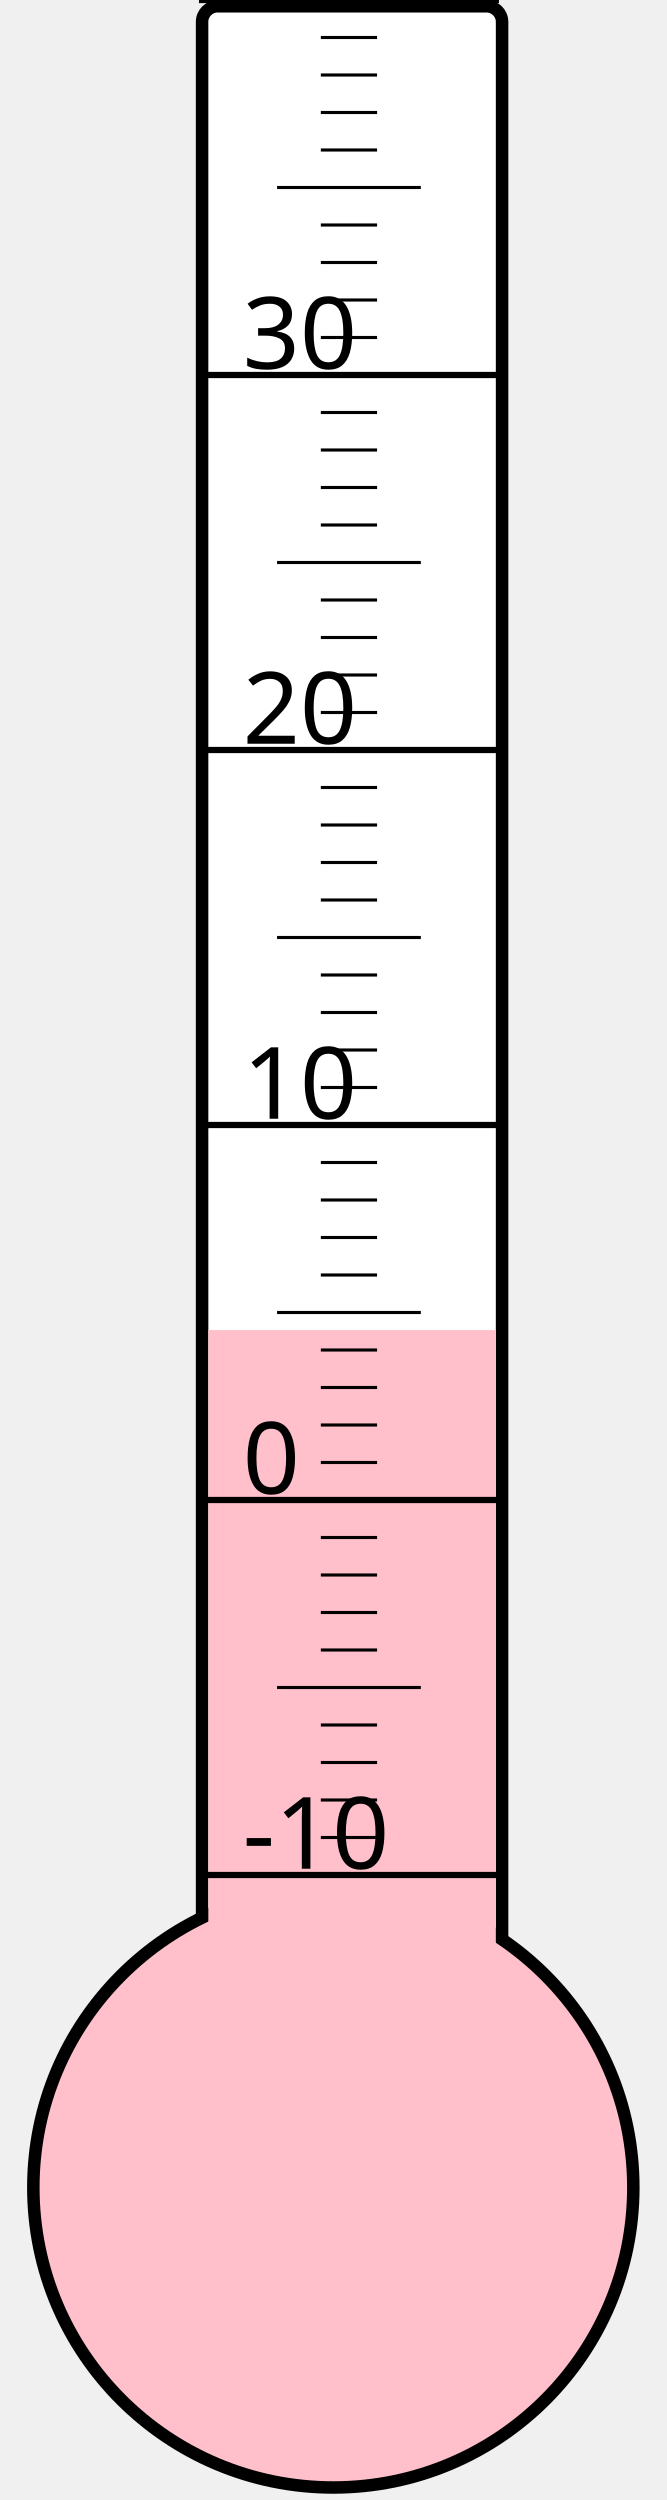
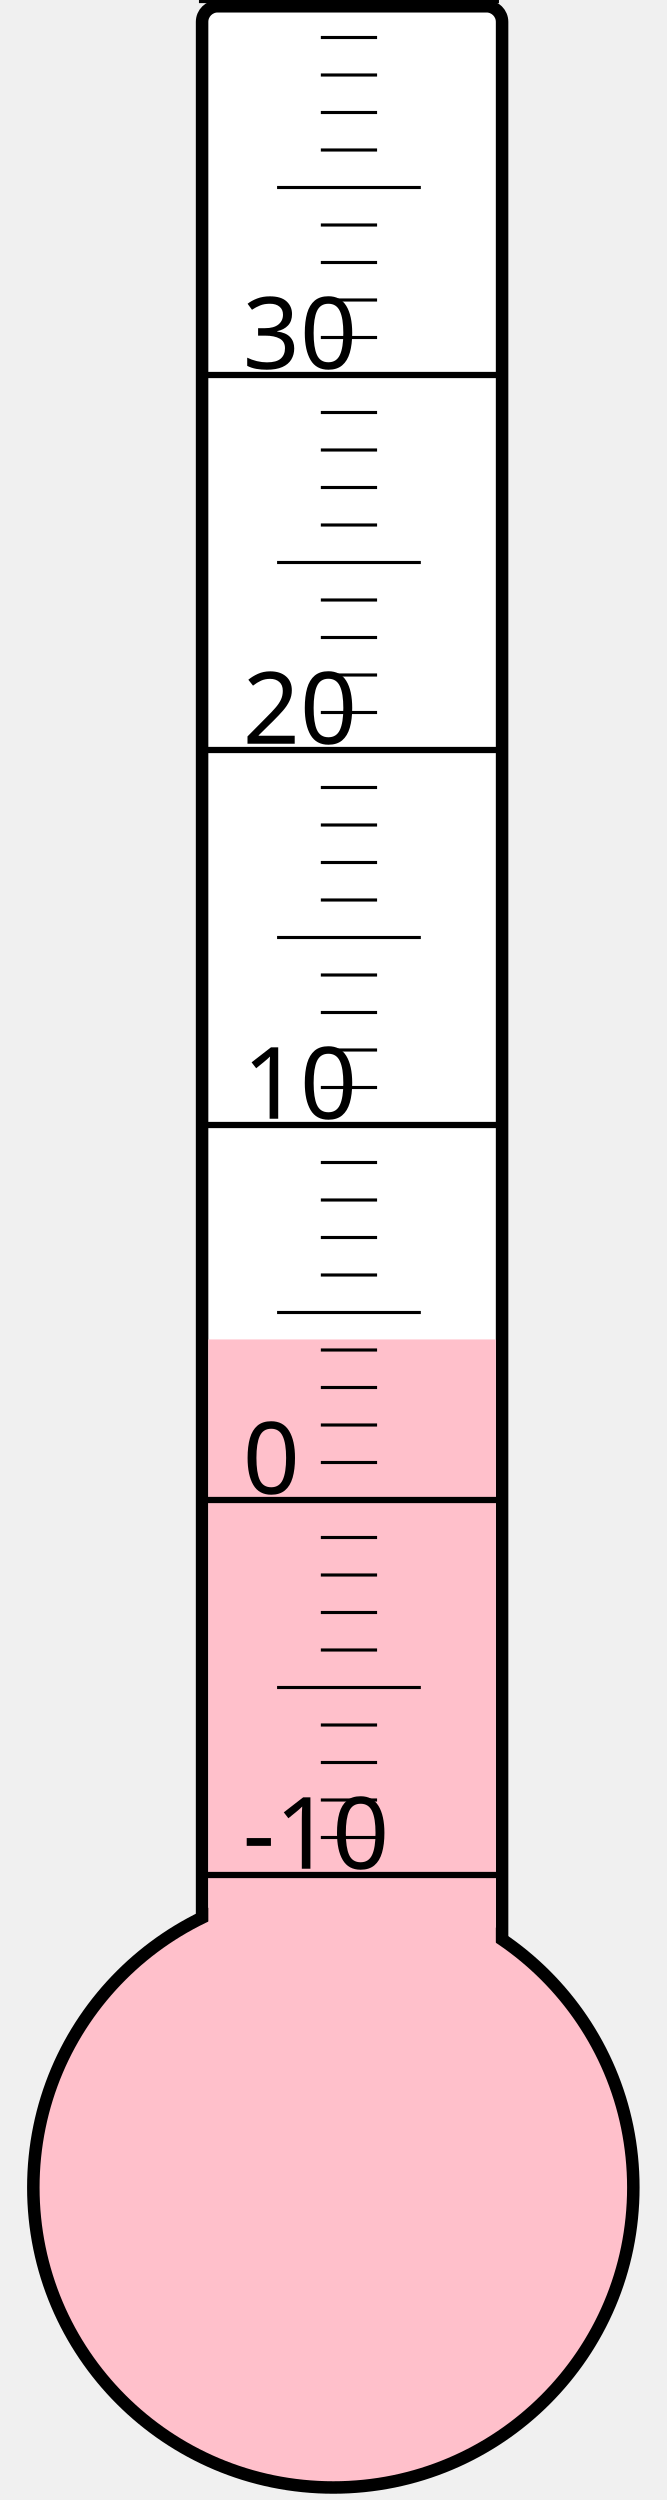
<svg xmlns="http://www.w3.org/2000/svg" width="40px" height="150px" viewBox="0 0 200 800">
  <rect width="200" height="800" x="0" y="0" style="fill: #ffffeb; fill-opacity: 0;" />
  <rect width="96" height="680" x="58" y="2" rx="5" ry="5" style="fill: white; fill-opacity: 1; stroke: black; stroke-width: 4;" />
  <circle cx="100" cy="700" r="96" style="fill: pink; stroke: black; stroke-width: 4;" />
-   <rect width="92" height="274.375" x="60" y="425.625" style="fill: pink; fill-opacity: 1; stroke-width: 0;" />
+   <rect width="92" height="271.375" x="60" y="428.625" style="fill: pink; fill-opacity: 1; stroke-width: 0;" />
  <text x="71" y="598" style="font-family: sans-serif; font-size: 24pt;">-10</text>
  <text x="71" y="478" style="font-family: sans-serif; font-size: 24pt;">0</text>
  <text x="71" y="358" style="font-family: sans-serif; font-size: 24pt;">10</text>
  <text x="71" y="238" style="font-family: sans-serif; font-size: 24pt;">20</text>
  <text x="71" y="118" style="font-family: sans-serif; font-size: 24pt;">30</text>
  <g style="stroke: black;">
    <line x1="57" y1="600" x2="153" y2="600" style="stroke-width: 2;" />
    <line x1="96" y1="588" x2="114" y2="588" style="stroke-width: 1;" />
    <line x1="96" y1="576" x2="114" y2="576" style="stroke-width: 1;" />
    <line x1="96" y1="564" x2="114" y2="564" style="stroke-width: 1;" />
    <line x1="96" y1="552" x2="114" y2="552" style="stroke-width: 1;" />
    <line x1="82" y1="540" x2="128" y2="540" style="stroke-width: 1;" />
    <line x1="96" y1="528" x2="114" y2="528" style="stroke-width: 1;" />
    <line x1="96" y1="516" x2="114" y2="516" style="stroke-width: 1;" />
    <line x1="96" y1="504" x2="114" y2="504" style="stroke-width: 1;" />
    <line x1="96" y1="492" x2="114" y2="492" style="stroke-width: 1;" />
    <line x1="57" y1="480" x2="153" y2="480" style="stroke-width: 2;" />
    <line x1="96" y1="468" x2="114" y2="468" style="stroke-width: 1;" />
    <line x1="96" y1="456" x2="114" y2="456" style="stroke-width: 1;" />
    <line x1="96" y1="444" x2="114" y2="444" style="stroke-width: 1;" />
    <line x1="96" y1="432" x2="114" y2="432" style="stroke-width: 1;" />
    <line x1="82" y1="420" x2="128" y2="420" style="stroke-width: 1;" />
    <line x1="96" y1="408" x2="114" y2="408" style="stroke-width: 1;" />
    <line x1="96" y1="396" x2="114" y2="396" style="stroke-width: 1;" />
    <line x1="96" y1="384" x2="114" y2="384" style="stroke-width: 1;" />
    <line x1="96" y1="372" x2="114" y2="372" style="stroke-width: 1;" />
    <line x1="57" y1="360" x2="153" y2="360" style="stroke-width: 2;" />
    <line x1="96" y1="348" x2="114" y2="348" style="stroke-width: 1;" />
    <line x1="96" y1="336" x2="114" y2="336" style="stroke-width: 1;" />
    <line x1="96" y1="324" x2="114" y2="324" style="stroke-width: 1;" />
    <line x1="96" y1="312" x2="114" y2="312" style="stroke-width: 1;" />
    <line x1="82" y1="300" x2="128" y2="300" style="stroke-width: 1;" />
    <line x1="96" y1="288" x2="114" y2="288" style="stroke-width: 1;" />
    <line x1="96" y1="276" x2="114" y2="276" style="stroke-width: 1;" />
    <line x1="96" y1="264" x2="114" y2="264" style="stroke-width: 1;" />
    <line x1="96" y1="252" x2="114" y2="252" style="stroke-width: 1;" />
    <line x1="57" y1="240" x2="153" y2="240" style="stroke-width: 2;" />
    <line x1="96" y1="228" x2="114" y2="228" style="stroke-width: 1;" />
    <line x1="96" y1="216" x2="114" y2="216" style="stroke-width: 1;" />
    <line x1="96" y1="204" x2="114" y2="204" style="stroke-width: 1;" />
    <line x1="96" y1="192" x2="114" y2="192" style="stroke-width: 1;" />
    <line x1="82" y1="180" x2="128" y2="180" style="stroke-width: 1;" />
    <line x1="96" y1="168" x2="114" y2="168" style="stroke-width: 1;" />
    <line x1="96" y1="156" x2="114" y2="156" style="stroke-width: 1;" />
    <line x1="96" y1="144" x2="114" y2="144" style="stroke-width: 1;" />
    <line x1="96" y1="132" x2="114" y2="132" style="stroke-width: 1;" />
    <line x1="57" y1="120" x2="153" y2="120" style="stroke-width: 2;" />
    <line x1="96" y1="108" x2="114" y2="108" style="stroke-width: 1;" />
    <line x1="96" y1="96" x2="114" y2="96" style="stroke-width: 1;" />
    <line x1="96" y1="84" x2="114" y2="84" style="stroke-width: 1;" />
    <line x1="96" y1="72" x2="114" y2="72" style="stroke-width: 1;" />
    <line x1="82" y1="60" x2="128" y2="60" style="stroke-width: 1;" />
    <line x1="96" y1="48" x2="114" y2="48" style="stroke-width: 1;" />
    <line x1="96" y1="36" x2="114" y2="36" style="stroke-width: 1;" />
    <line x1="96" y1="24" x2="114" y2="24" style="stroke-width: 1;" />
    <line x1="96" y1="12" x2="114" y2="12" style="stroke-width: 1;" />
    <line x1="57" y1="0" x2="153" y2="0" style="stroke-width: 2;" />
  </g>
</svg>
